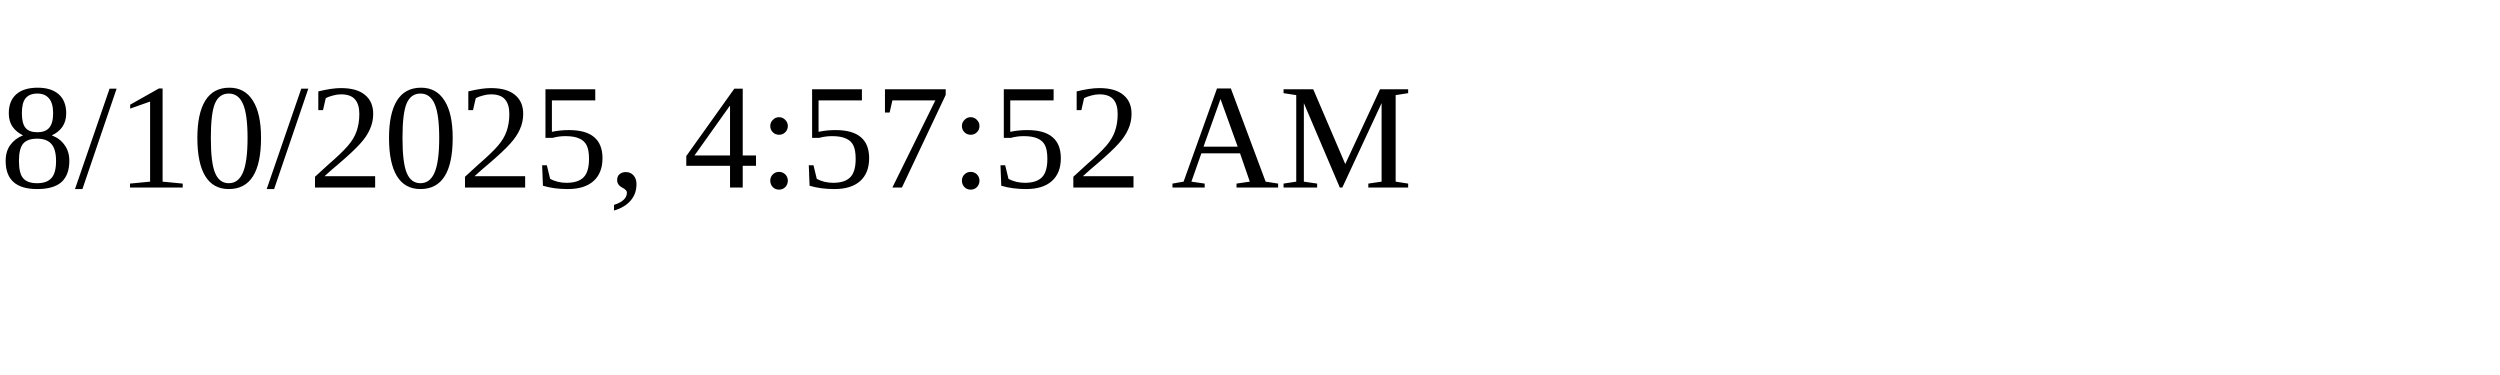
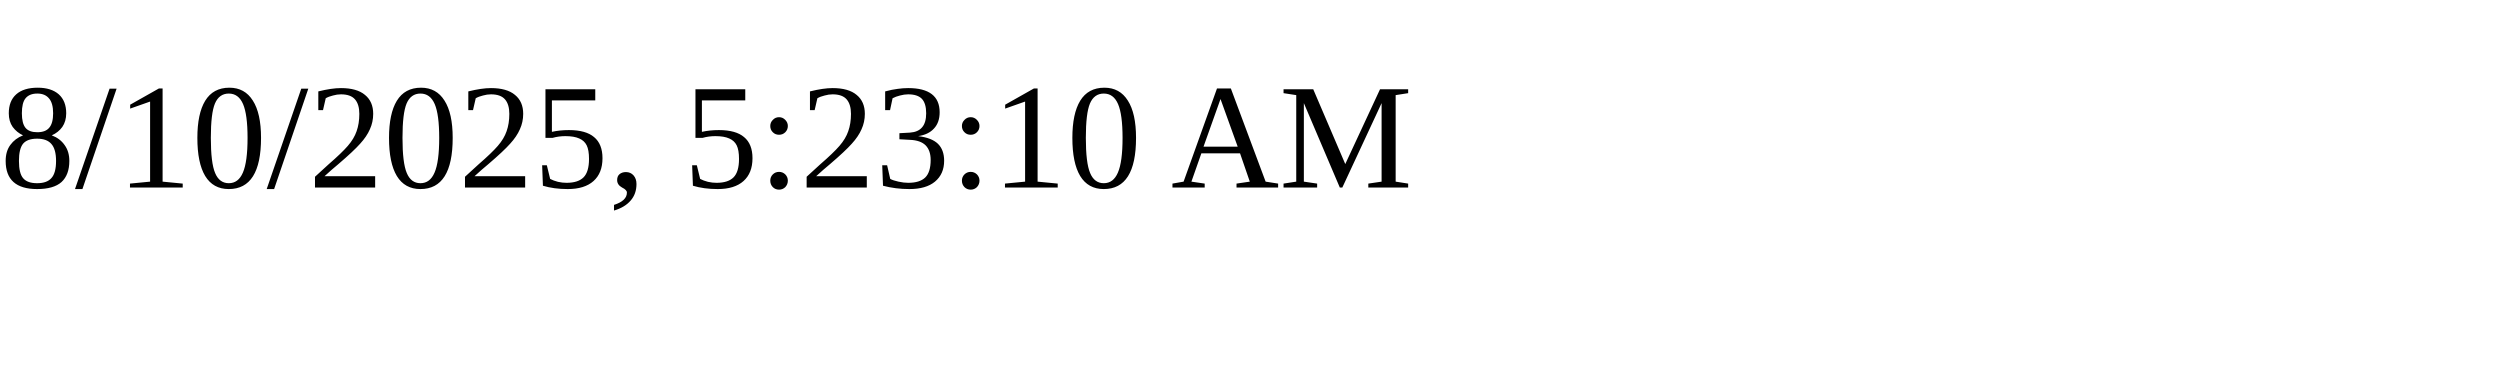
<svg xmlns="http://www.w3.org/2000/svg" height="30" width="200">
-   <text x="0" y="15">8/10/2025, 4:57:52 AM</text>
+   <text x="0" y="15">8/10/2025, 5:23:10 AM</text>
</svg>
